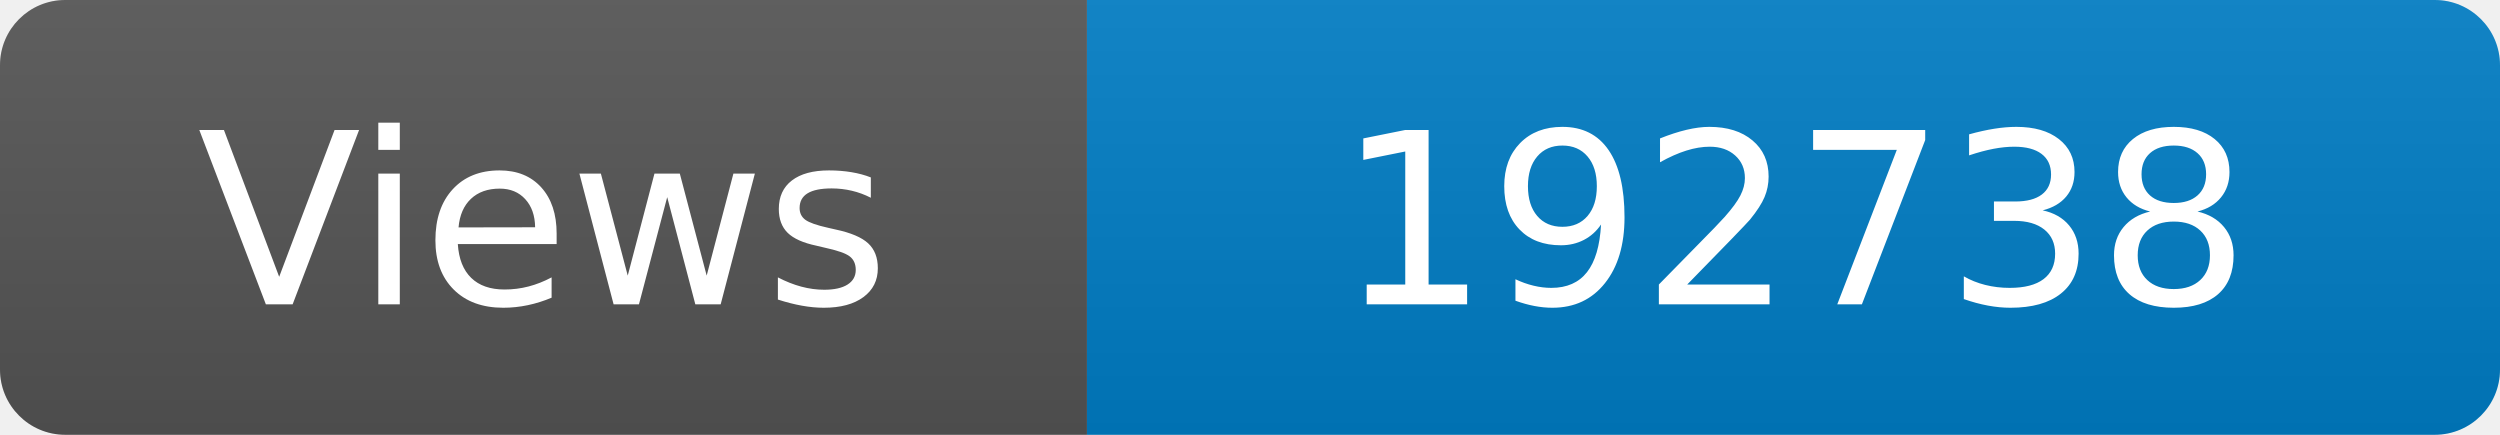
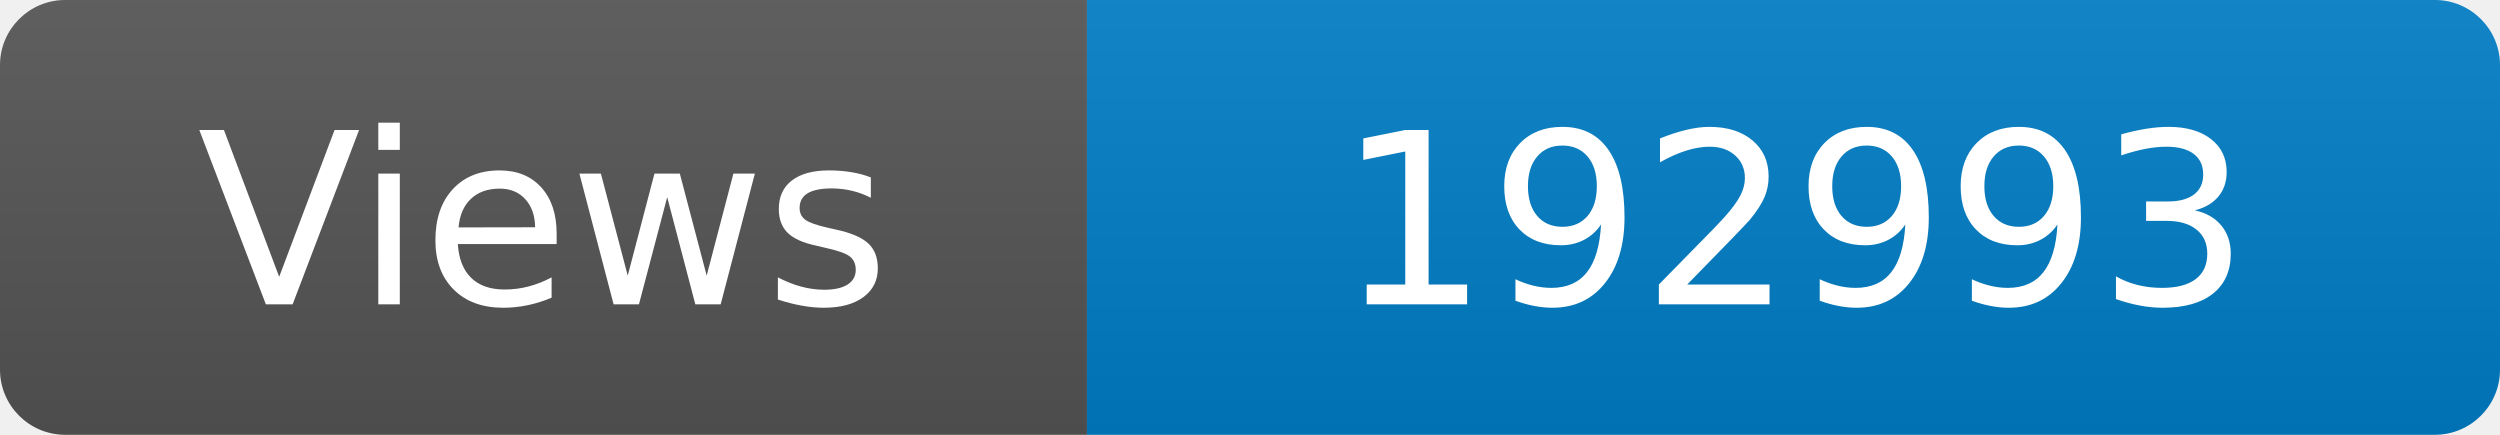
<svg xmlns="http://www.w3.org/2000/svg" width="115" height="20" role="img" aria-label="Maintained?: yes">
  <linearGradient id="s" x2="0" y2="100%">
    <stop offset="0" stop-color="#bbb" stop-opacity=".1" />
    <stop offset="1" stop-opacity=".1" />
  </linearGradient>
  <clipPath id="r">
    <rect width="115" height="20" rx="3" fill="#fff" />
  </clipPath>
  <g clip-path="url(#r)">
    <rect width="50" height="20" fill="#555" />
    <rect x="50" width="160" height="20" fill="#007ec6" />
    <rect width="115" height="20" fill="url(#s)" />
  </g>
  <g fill="#fff" text-anchor="middle" font-family="Verdana,Geneva,DejaVu Sans,sans-serif" font-size="110">
    <text x="250" y="140" transform="scale(.1)" fill="#fff">Views</text>
-     <text x="825" y="140" transform="scale(.1)" fill="#fff">192738</text>
+     <text x="825" y="140" transform="scale(.1)" fill="#fff">192993</text>
  </g>
</svg>
